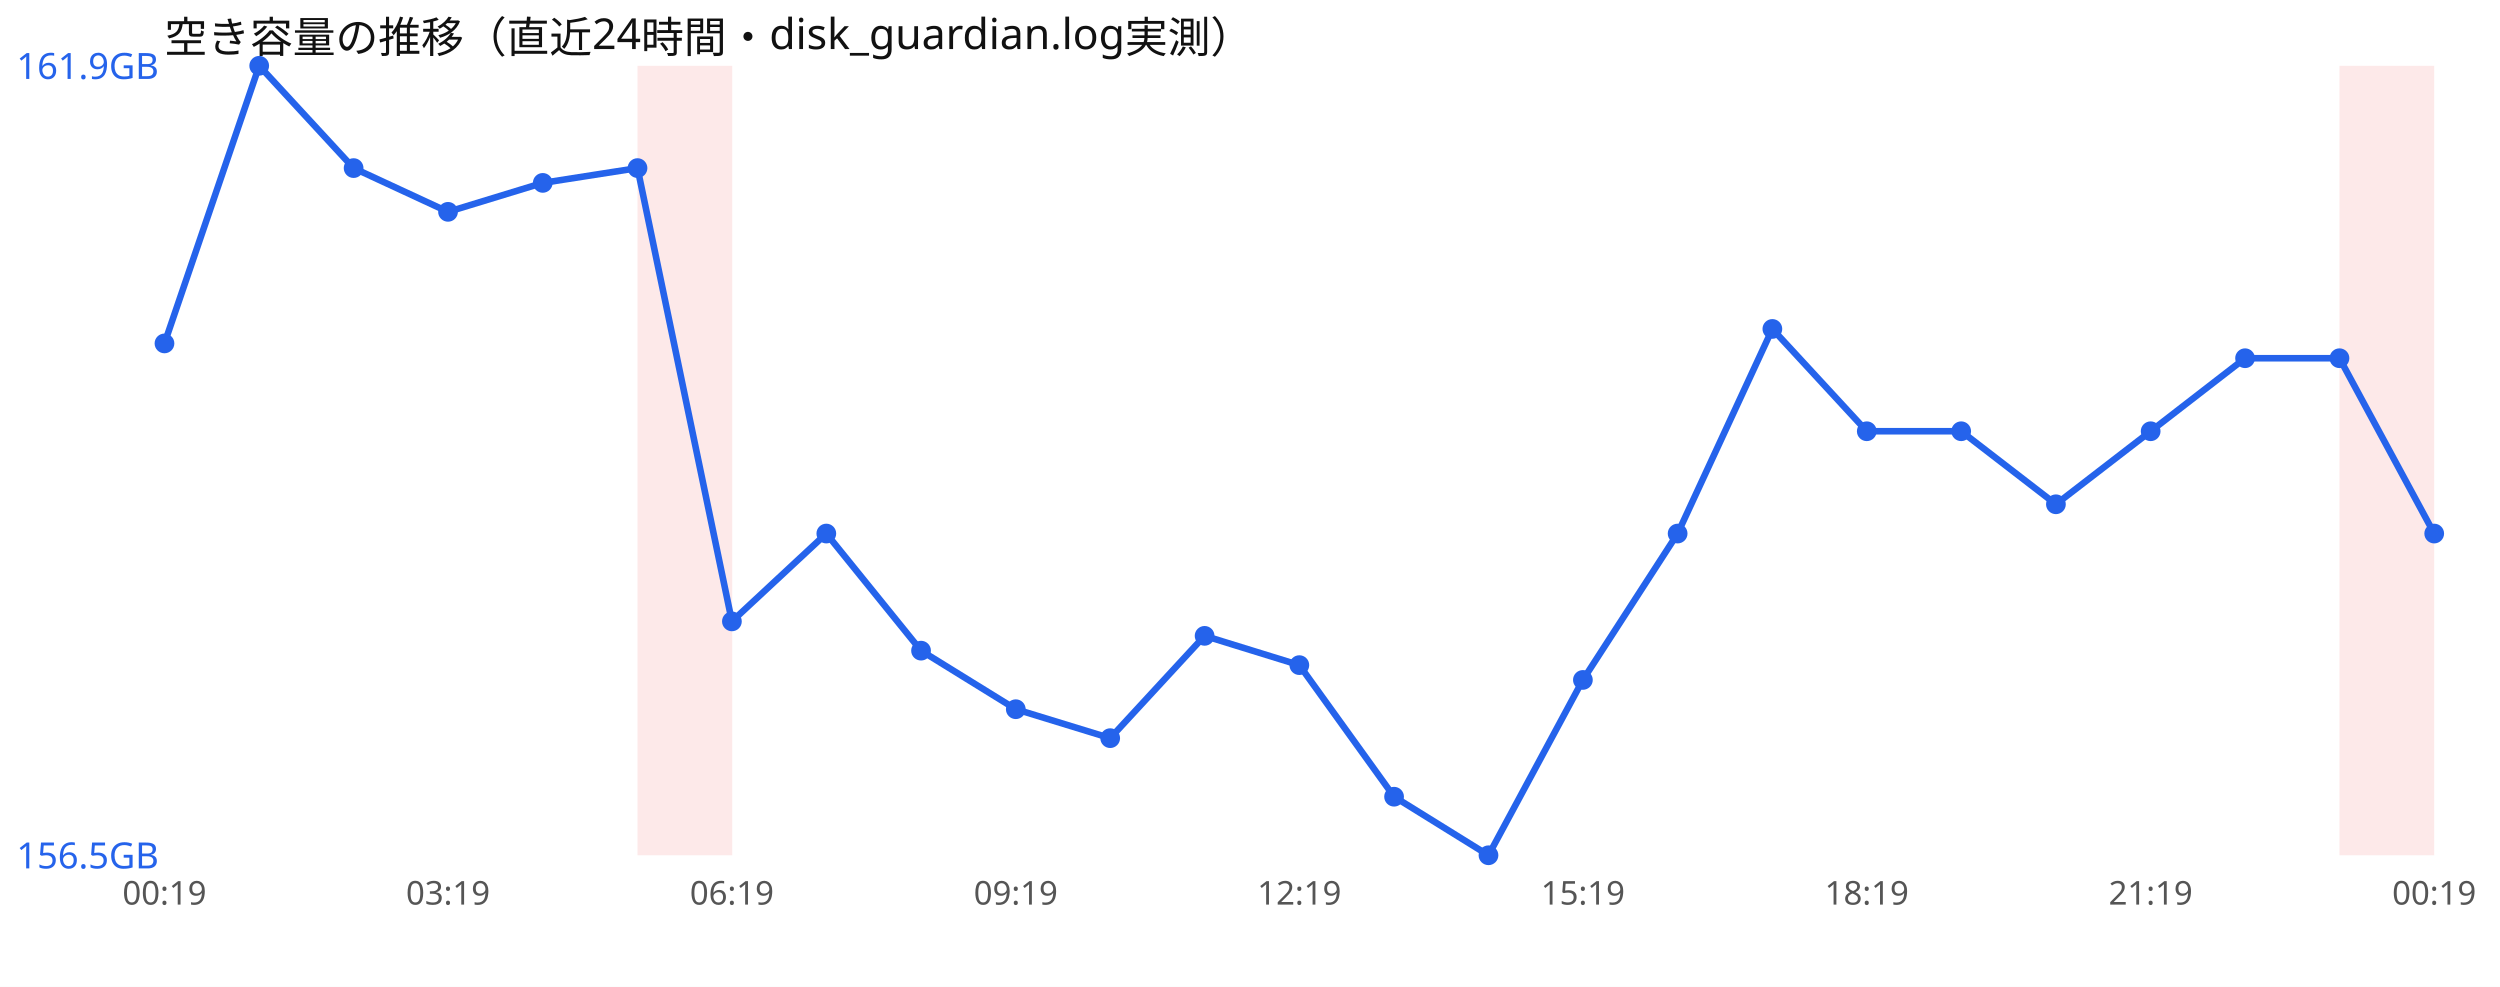
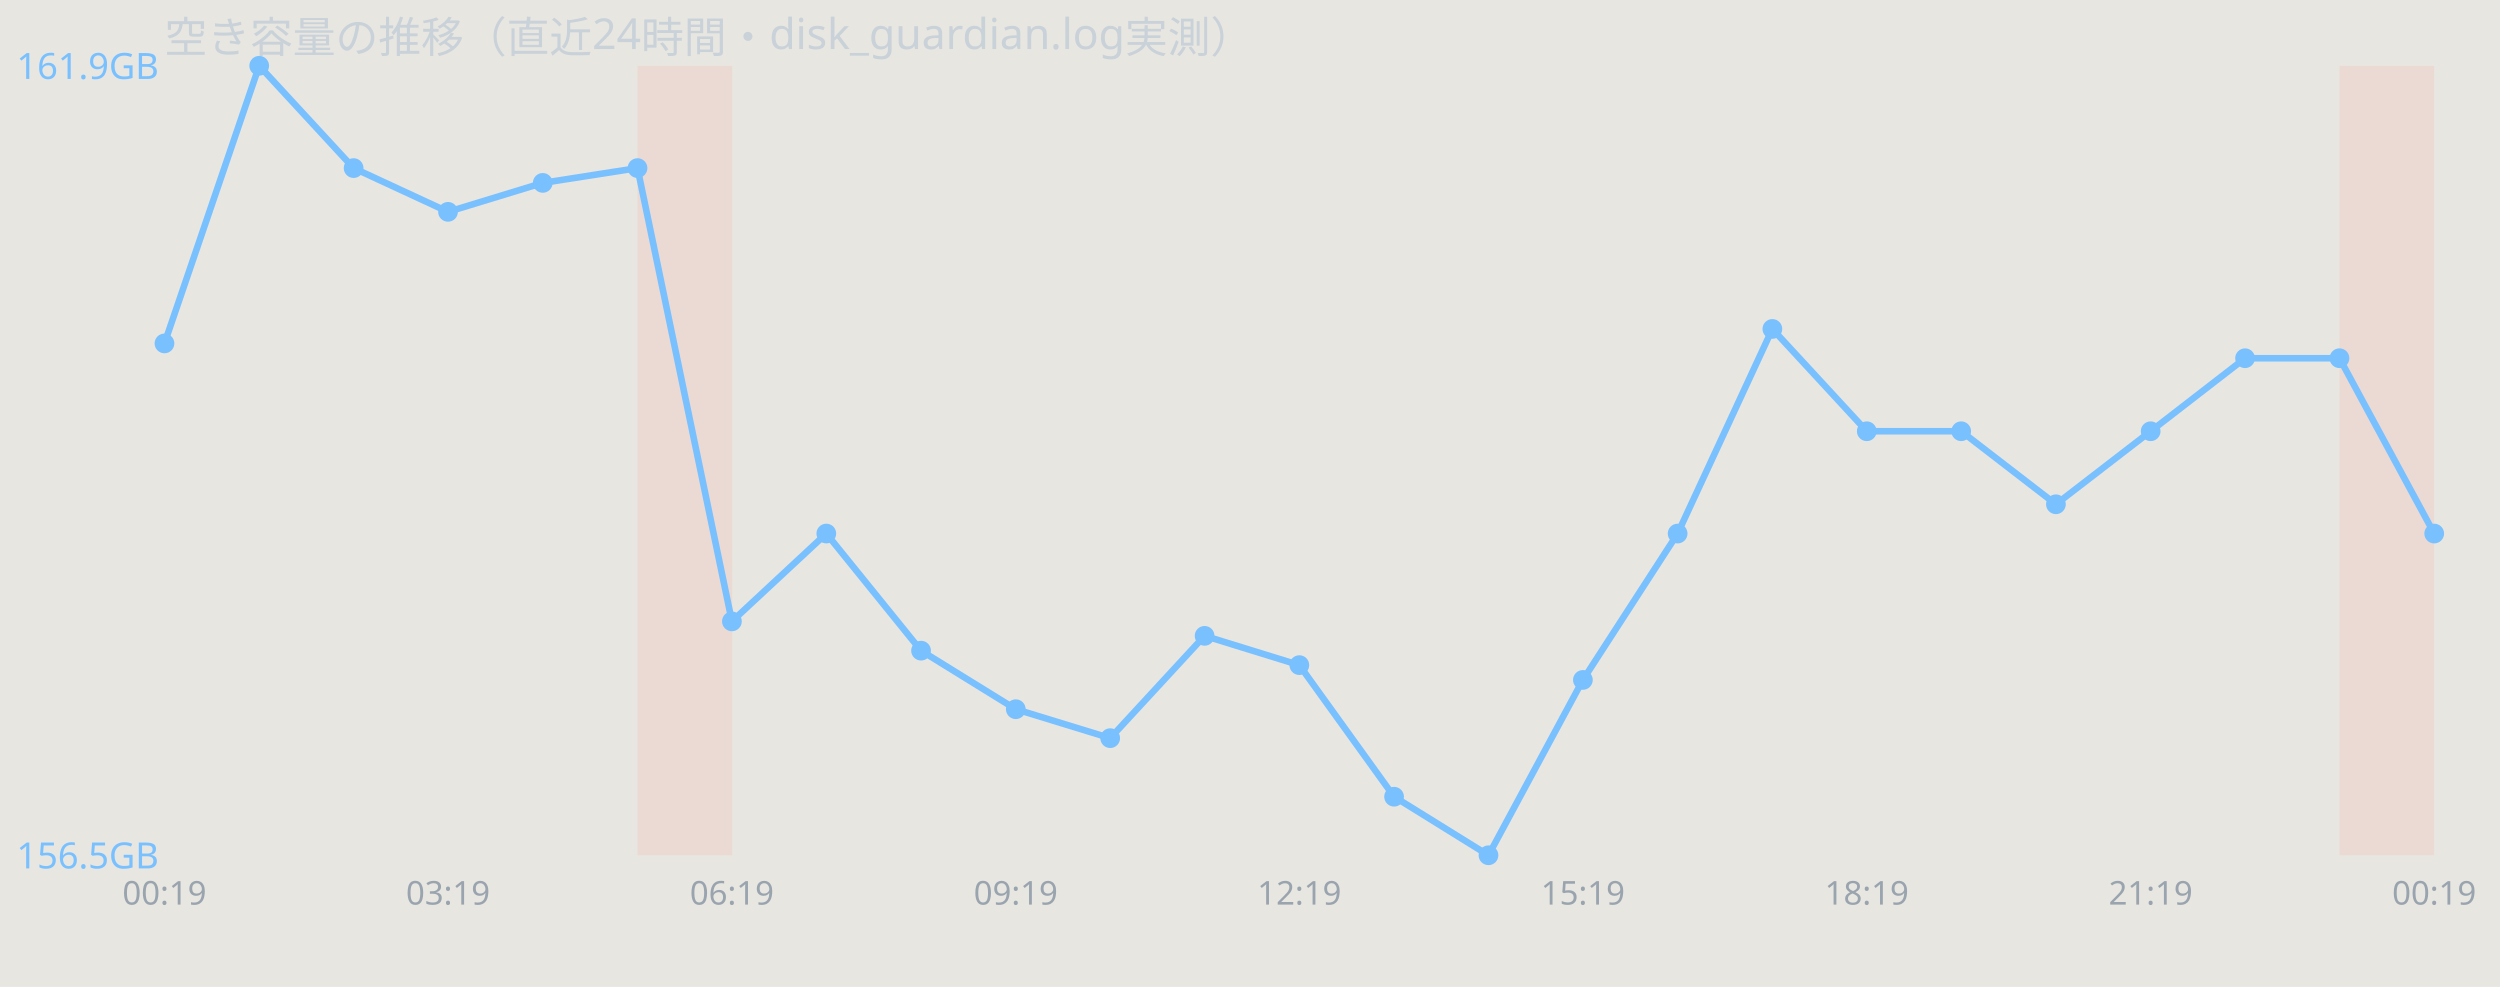
<svg xmlns="http://www.w3.org/2000/svg" width="760" height="300" viewBox="0 0 760 300" font-family="sans-serif">
-   <rect width="760" height="300" fill="#ffffff" />
-   <text x="50" y="16" font-size="13" fill="#111">空き容量の推移（直近24時間・disk_guardian.log実測）</text>
-   <rect x="193.8" y="20" width="28.8" height="240" fill="#ef4444" opacity="0.12" />
-   <rect x="711.2" y="20" width="28.8" height="240" fill="#ef4444" opacity="0.12" />
-   <polyline points="50.0,104.4 78.8,20.0 107.5,51.1 136.2,64.4 165.0,55.6 193.8,51.1 222.5,188.9 251.2,162.2 280.0,197.8 308.8,215.6 337.5,224.4 366.2,193.3 395.0,202.2 423.8,242.2 452.5,260.0 481.2,206.7 510.0,162.2 538.8,100.0 567.5,131.1 596.2,131.1 625.0,153.3 653.8,131.1 682.5,108.9 711.2,108.9 740.0,162.2" fill="none" stroke="#2563eb" stroke-width="2" />
-   <circle cx="50.0" cy="104.4" r="3" fill="#2563eb" />
-   <circle cx="78.8" cy="20.0" r="3" fill="#2563eb" />
-   <circle cx="107.5" cy="51.1" r="3" fill="#2563eb" />
-   <circle cx="136.2" cy="64.4" r="3" fill="#2563eb" />
-   <circle cx="165.0" cy="55.6" r="3" fill="#2563eb" />
-   <circle cx="193.8" cy="51.1" r="3" fill="#2563eb" />
-   <circle cx="222.5" cy="188.9" r="3" fill="#2563eb" />
-   <circle cx="251.2" cy="162.2" r="3" fill="#2563eb" />
-   <circle cx="280.0" cy="197.8" r="3" fill="#2563eb" />
-   <circle cx="308.8" cy="215.6" r="3" fill="#2563eb" />
-   <circle cx="337.5" cy="224.4" r="3" fill="#2563eb" />
-   <circle cx="366.2" cy="193.3" r="3" fill="#2563eb" />
-   <circle cx="395.0" cy="202.2" r="3" fill="#2563eb" />
-   <circle cx="423.8" cy="242.2" r="3" fill="#2563eb" />
-   <circle cx="452.5" cy="260.0" r="3" fill="#2563eb" />
-   <circle cx="481.2" cy="206.7" r="3" fill="#2563eb" />
-   <circle cx="510.0" cy="162.2" r="3" fill="#2563eb" />
-   <circle cx="538.8" cy="100.0" r="3" fill="#2563eb" />
-   <circle cx="567.5" cy="131.1" r="3" fill="#2563eb" />
-   <circle cx="596.2" cy="131.1" r="3" fill="#2563eb" />
-   <circle cx="625.0" cy="153.3" r="3" fill="#2563eb" />
-   <circle cx="653.8" cy="131.1" r="3" fill="#2563eb" />
-   <circle cx="682.5" cy="108.9" r="3" fill="#2563eb" />
-   <circle cx="711.2" cy="108.9" r="3" fill="#2563eb" />
-   <circle cx="740.0" cy="162.2" r="3" fill="#2563eb" />
-   <text x="5" y="24.0" font-size="11" fill="#2563eb">161.9GB</text>
-   <text x="5" y="264.0" font-size="11" fill="#2563eb">156.5GB</text>
-   <text x="50.0" y="275" font-size="10" fill="#555" text-anchor="middle">00:19</text>
-   <text x="136.2" y="275" font-size="10" fill="#555" text-anchor="middle">03:19</text>
-   <text x="222.5" y="275" font-size="10" fill="#555" text-anchor="middle">06:19</text>
-   <text x="308.8" y="275" font-size="10" fill="#555" text-anchor="middle">09:19</text>
-   <text x="395.0" y="275" font-size="10" fill="#555" text-anchor="middle">12:19</text>
-   <text x="481.2" y="275" font-size="10" fill="#555" text-anchor="middle">15:19</text>
-   <text x="567.5" y="275" font-size="10" fill="#555" text-anchor="middle">18:19</text>
-   <text x="653.8" y="275" font-size="10" fill="#555" text-anchor="middle">21:19</text>
-   <text x="740.0" y="275" font-size="10" fill="#555" text-anchor="middle">00:19</text>
+   <rect width="760" height="300" fill="#e8e6e1" />
+   <text x="50" y="16" font-size="13" fill="#c9d1d9">空き容量の推移（直近24時間・disk_guardian.log実測）</text>
+   <rect x="193.8" y="20" width="28.8" height="240" fill="#ff7b72" opacity="0.12" />
+   <rect x="711.2" y="20" width="28.8" height="240" fill="#ff7b72" opacity="0.12" />
+   <polyline points="50.0,104.4 78.8,20.0 107.5,51.1 136.2,64.4 165.0,55.6 193.8,51.1 222.5,188.9 251.2,162.2 280.0,197.8 308.8,215.6 337.5,224.4 366.2,193.3 395.0,202.2 423.8,242.2 452.5,260.0 481.2,206.7 510.0,162.2 538.8,100.0 567.5,131.1 596.2,131.1 625.0,153.3 653.8,131.1 682.5,108.9 711.2,108.9 740.0,162.2" fill="none" stroke="#79c0ff" stroke-width="2" />
+   <circle cx="50.0" cy="104.4" r="3" fill="#79c0ff" />
+   <circle cx="78.8" cy="20.0" r="3" fill="#79c0ff" />
+   <circle cx="107.5" cy="51.1" r="3" fill="#79c0ff" />
+   <circle cx="136.2" cy="64.4" r="3" fill="#79c0ff" />
+   <circle cx="165.0" cy="55.6" r="3" fill="#79c0ff" />
+   <circle cx="193.8" cy="51.1" r="3" fill="#79c0ff" />
+   <circle cx="222.5" cy="188.9" r="3" fill="#79c0ff" />
+   <circle cx="251.2" cy="162.2" r="3" fill="#79c0ff" />
+   <circle cx="280.0" cy="197.8" r="3" fill="#79c0ff" />
+   <circle cx="308.8" cy="215.6" r="3" fill="#79c0ff" />
+   <circle cx="337.5" cy="224.4" r="3" fill="#79c0ff" />
+   <circle cx="366.2" cy="193.3" r="3" fill="#79c0ff" />
+   <circle cx="395.0" cy="202.2" r="3" fill="#79c0ff" />
+   <circle cx="423.8" cy="242.2" r="3" fill="#79c0ff" />
+   <circle cx="452.5" cy="260.0" r="3" fill="#79c0ff" />
+   <circle cx="481.2" cy="206.7" r="3" fill="#79c0ff" />
+   <circle cx="510.0" cy="162.2" r="3" fill="#79c0ff" />
+   <circle cx="538.8" cy="100.0" r="3" fill="#79c0ff" />
+   <circle cx="567.5" cy="131.1" r="3" fill="#79c0ff" />
+   <circle cx="596.2" cy="131.1" r="3" fill="#79c0ff" />
+   <circle cx="625.0" cy="153.3" r="3" fill="#79c0ff" />
+   <circle cx="653.8" cy="131.1" r="3" fill="#79c0ff" />
+   <circle cx="682.5" cy="108.9" r="3" fill="#79c0ff" />
+   <circle cx="711.2" cy="108.9" r="3" fill="#79c0ff" />
+   <circle cx="740.0" cy="162.2" r="3" fill="#79c0ff" />
+   <text x="5" y="24.0" font-size="11" fill="#79c0ff">161.9GB</text>
+   <text x="5" y="264.0" font-size="11" fill="#79c0ff">156.5GB</text>
+   <text x="50.0" y="275" font-size="10" fill="#9aa4ae" text-anchor="middle">00:19</text>
+   <text x="136.2" y="275" font-size="10" fill="#9aa4ae" text-anchor="middle">03:19</text>
+   <text x="222.5" y="275" font-size="10" fill="#9aa4ae" text-anchor="middle">06:19</text>
+   <text x="308.8" y="275" font-size="10" fill="#9aa4ae" text-anchor="middle">09:19</text>
+   <text x="395.0" y="275" font-size="10" fill="#9aa4ae" text-anchor="middle">12:19</text>
+   <text x="481.2" y="275" font-size="10" fill="#9aa4ae" text-anchor="middle">15:19</text>
+   <text x="567.5" y="275" font-size="10" fill="#9aa4ae" text-anchor="middle">18:19</text>
+   <text x="653.8" y="275" font-size="10" fill="#9aa4ae" text-anchor="middle">21:19</text>
+   <text x="740.0" y="275" font-size="10" fill="#9aa4ae" text-anchor="middle">00:19</text>
</svg>
